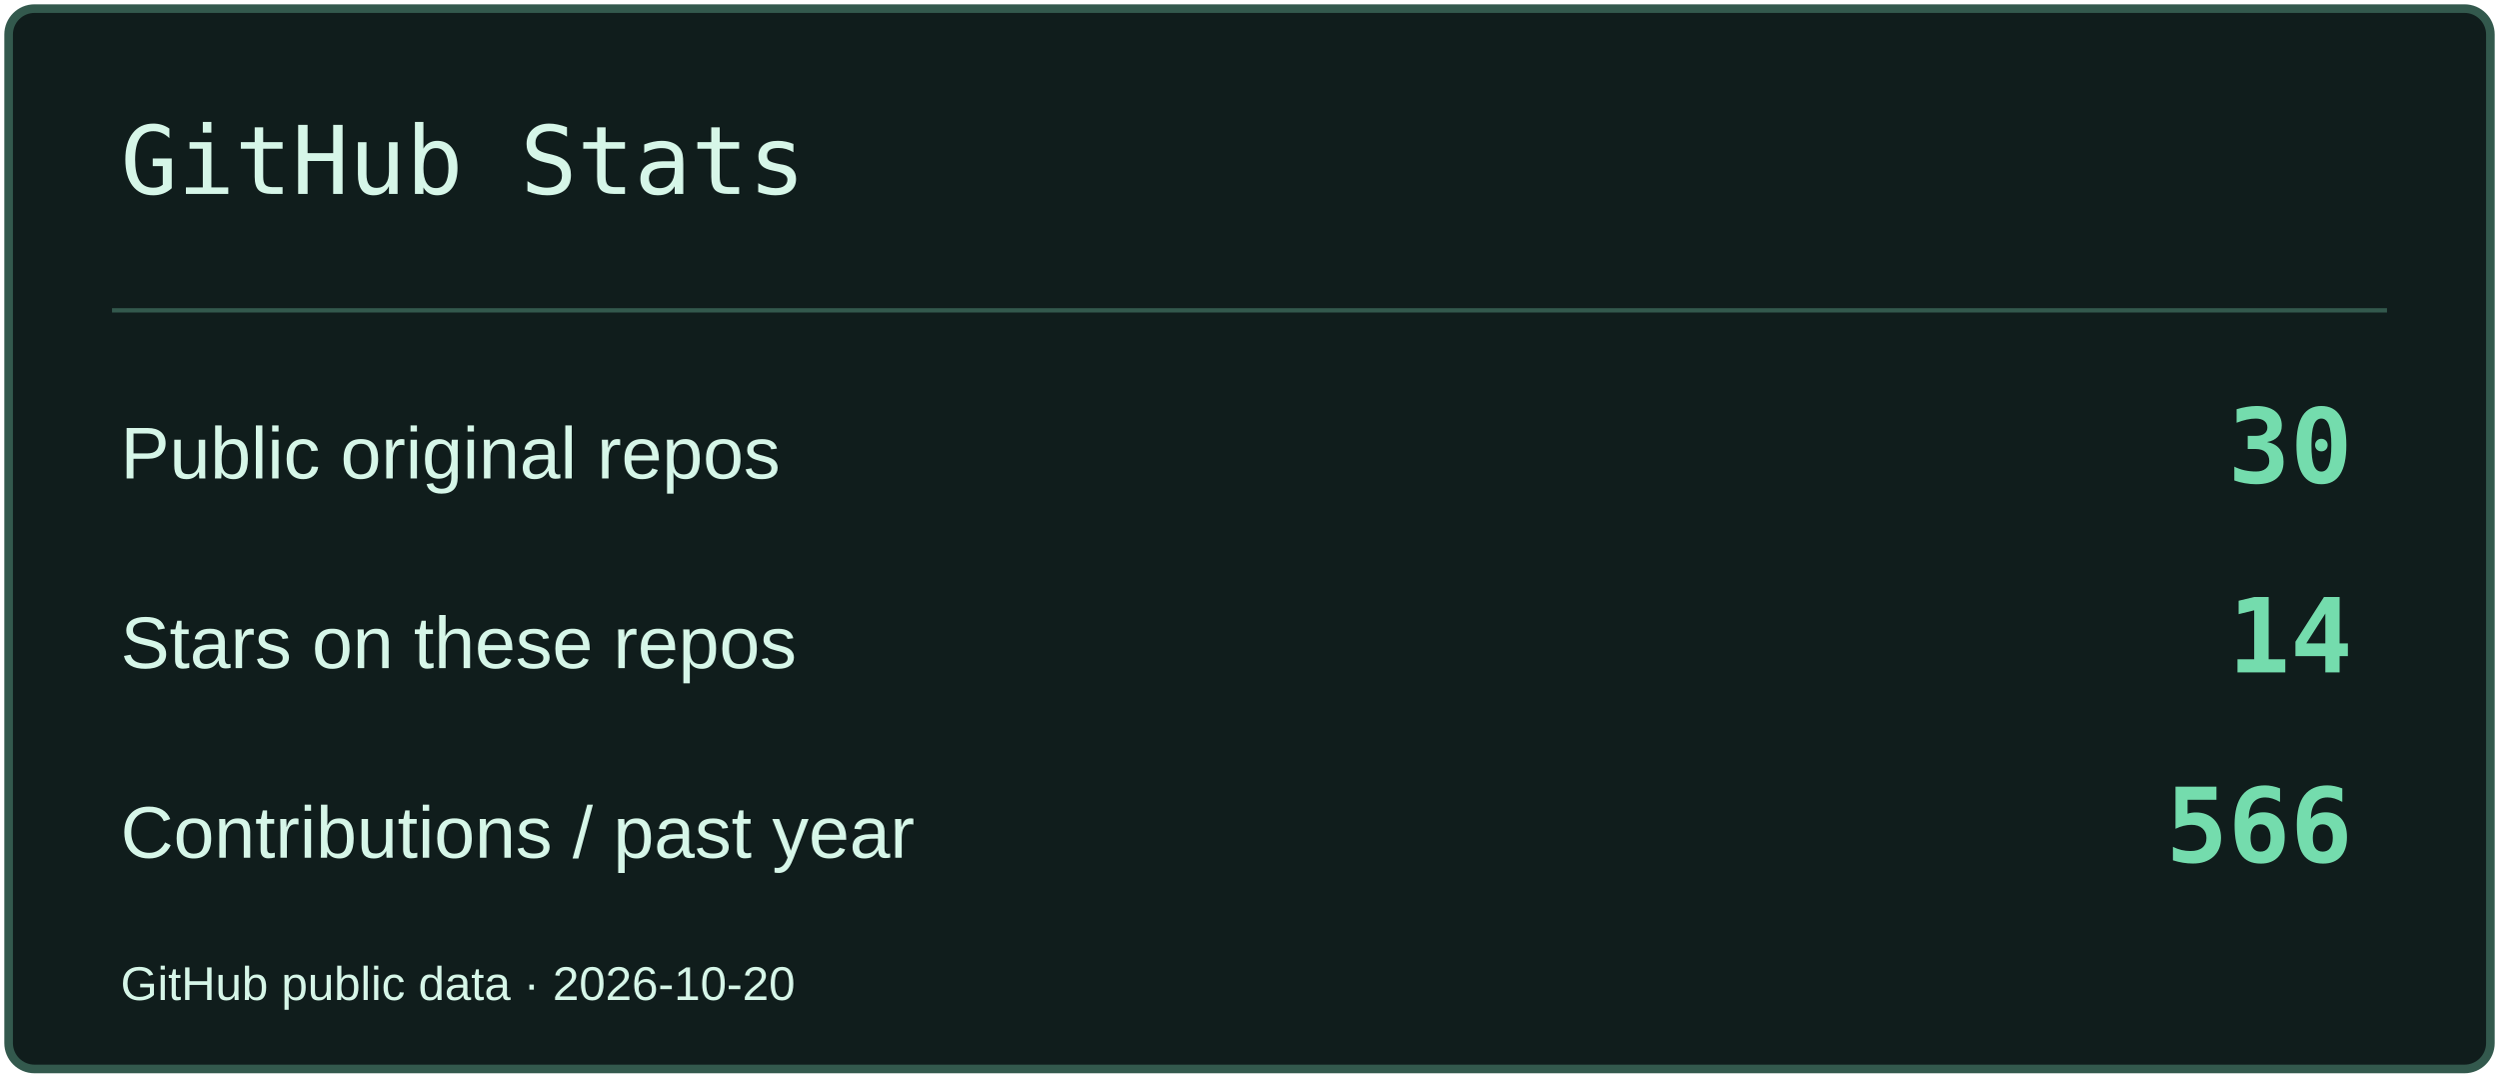
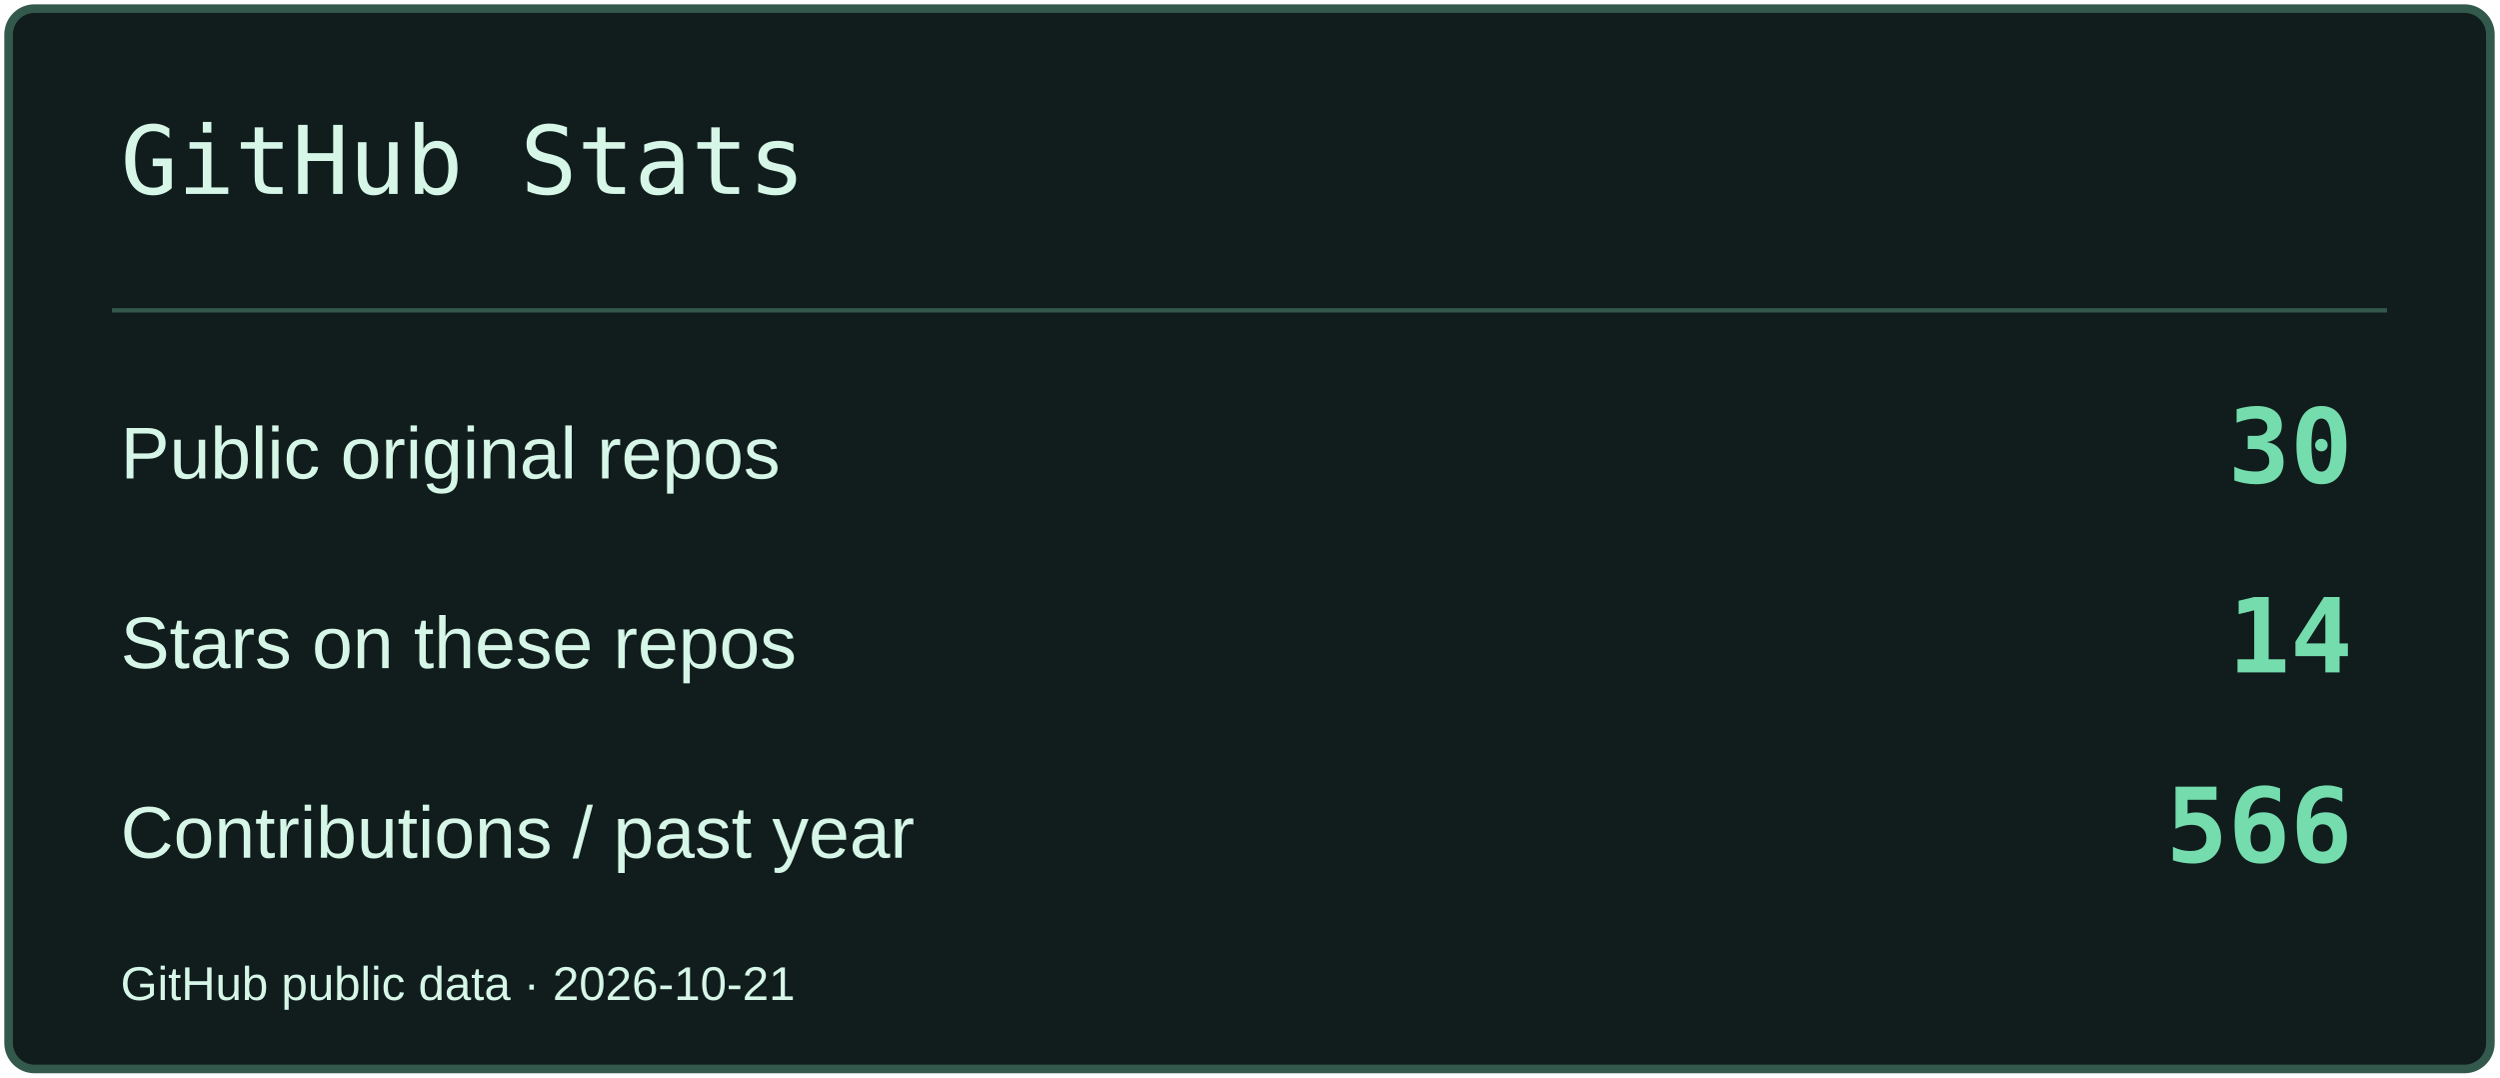
<svg xmlns="http://www.w3.org/2000/svg" width="580" height="250" viewBox="0 0 580 250" role="img" aria-label="GitHub Stats">
  <rect x="2" y="2" width="576" height="246" rx="6" fill="#101D1C" stroke="#33594D" stroke-width="2" />
  <path d="M26 72H554" stroke="#33594D" />
  <text x="28" y="45" font-size="22" fill="#D6F6E8" font-family="Consolas,monospace">GitHub Stats</text>
  <text x="28" y="111" font-size="17" fill="#D6F6E8" font-family="Arial,sans-serif">Public original repos</text>
  <text x="546" y="112" font-size="24" fill="#74DCAD" font-family="Consolas,monospace" text-anchor="end" font-weight="700">30</text>
  <text x="28" y="155" font-size="17" fill="#D6F6E8" font-family="Arial,sans-serif">Stars on these repos</text>
  <text x="546" y="156" font-size="24" fill="#74DCAD" font-family="Consolas,monospace" text-anchor="end" font-weight="700">14</text>
  <text x="28" y="199" font-size="17" fill="#D6F6E8" font-family="Arial,sans-serif">Contributions / past year</text>
  <text x="546" y="200" font-size="24" fill="#74DCAD" font-family="Consolas,monospace" text-anchor="end" font-weight="700">566</text>
-   <text x="28" y="232" font-size="11" fill="#D6F6E8" font-family="Arial,sans-serif">GitHub public data · 2026-10-20</text>
+   <text x="28" y="232" font-size="11" fill="#D6F6E8" font-family="Arial,sans-serif">GitHub public data · 2026-10-21</text>
</svg>
